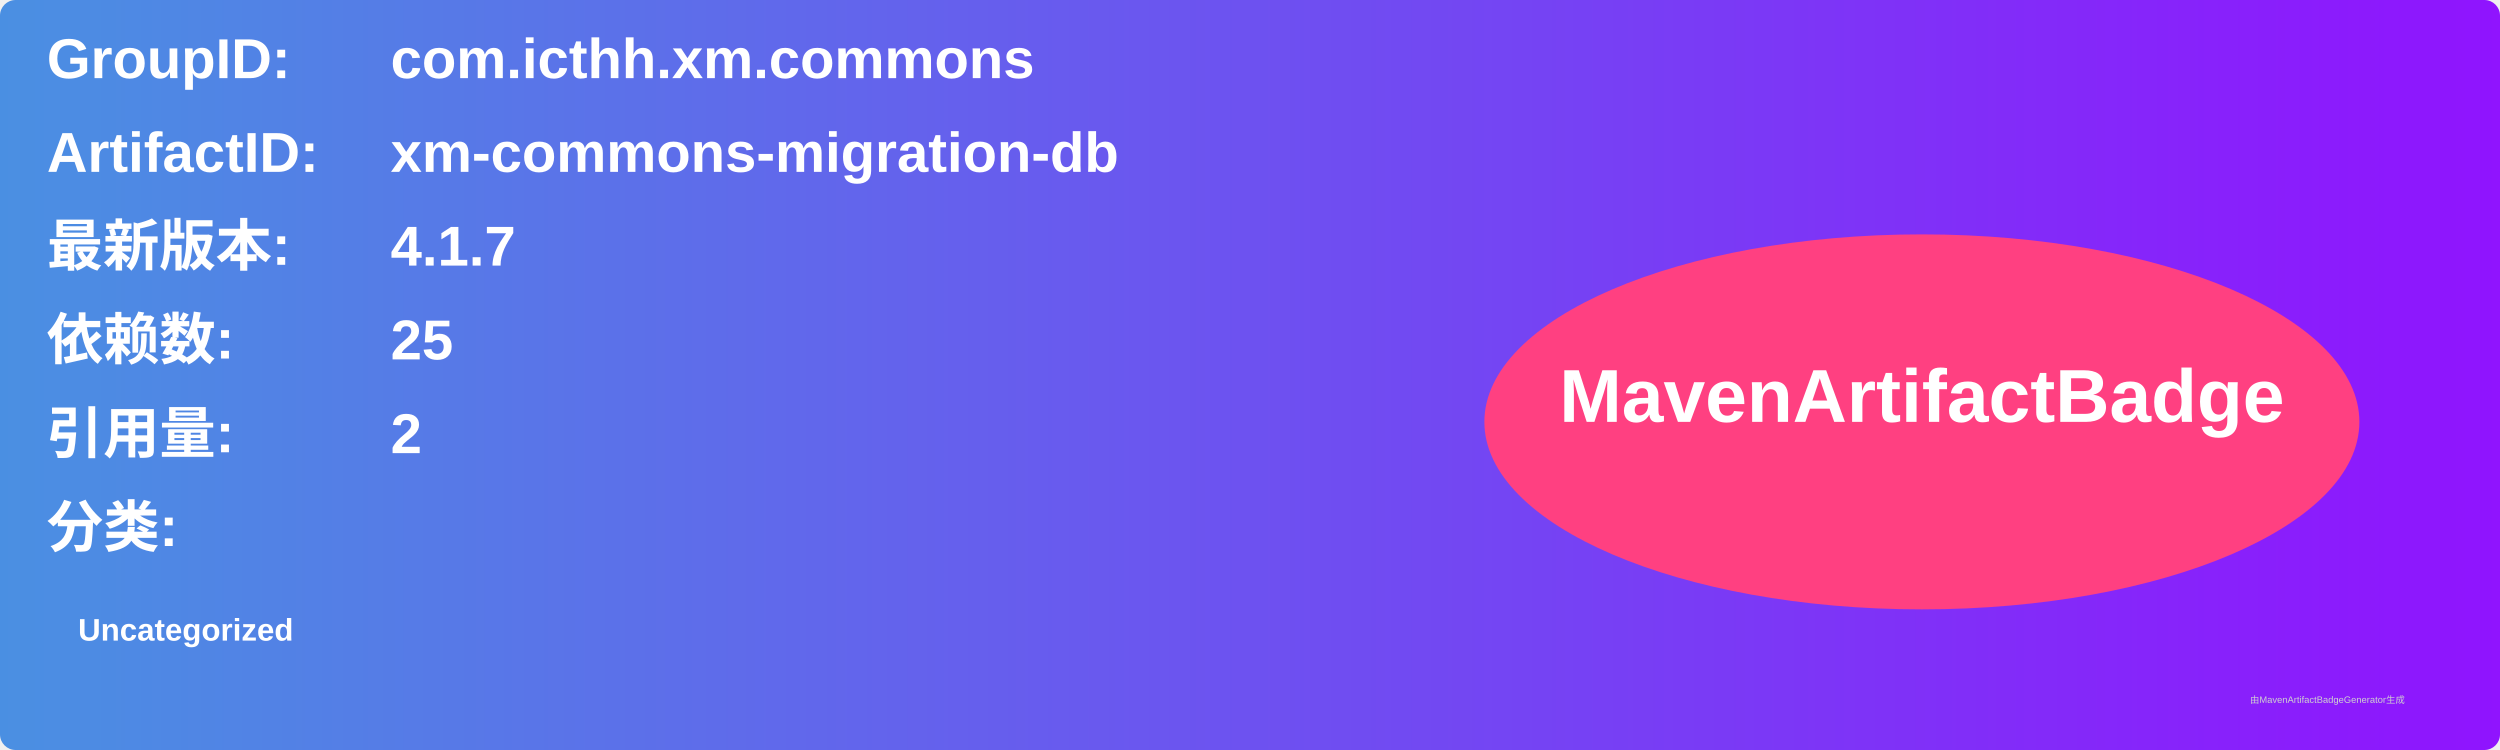
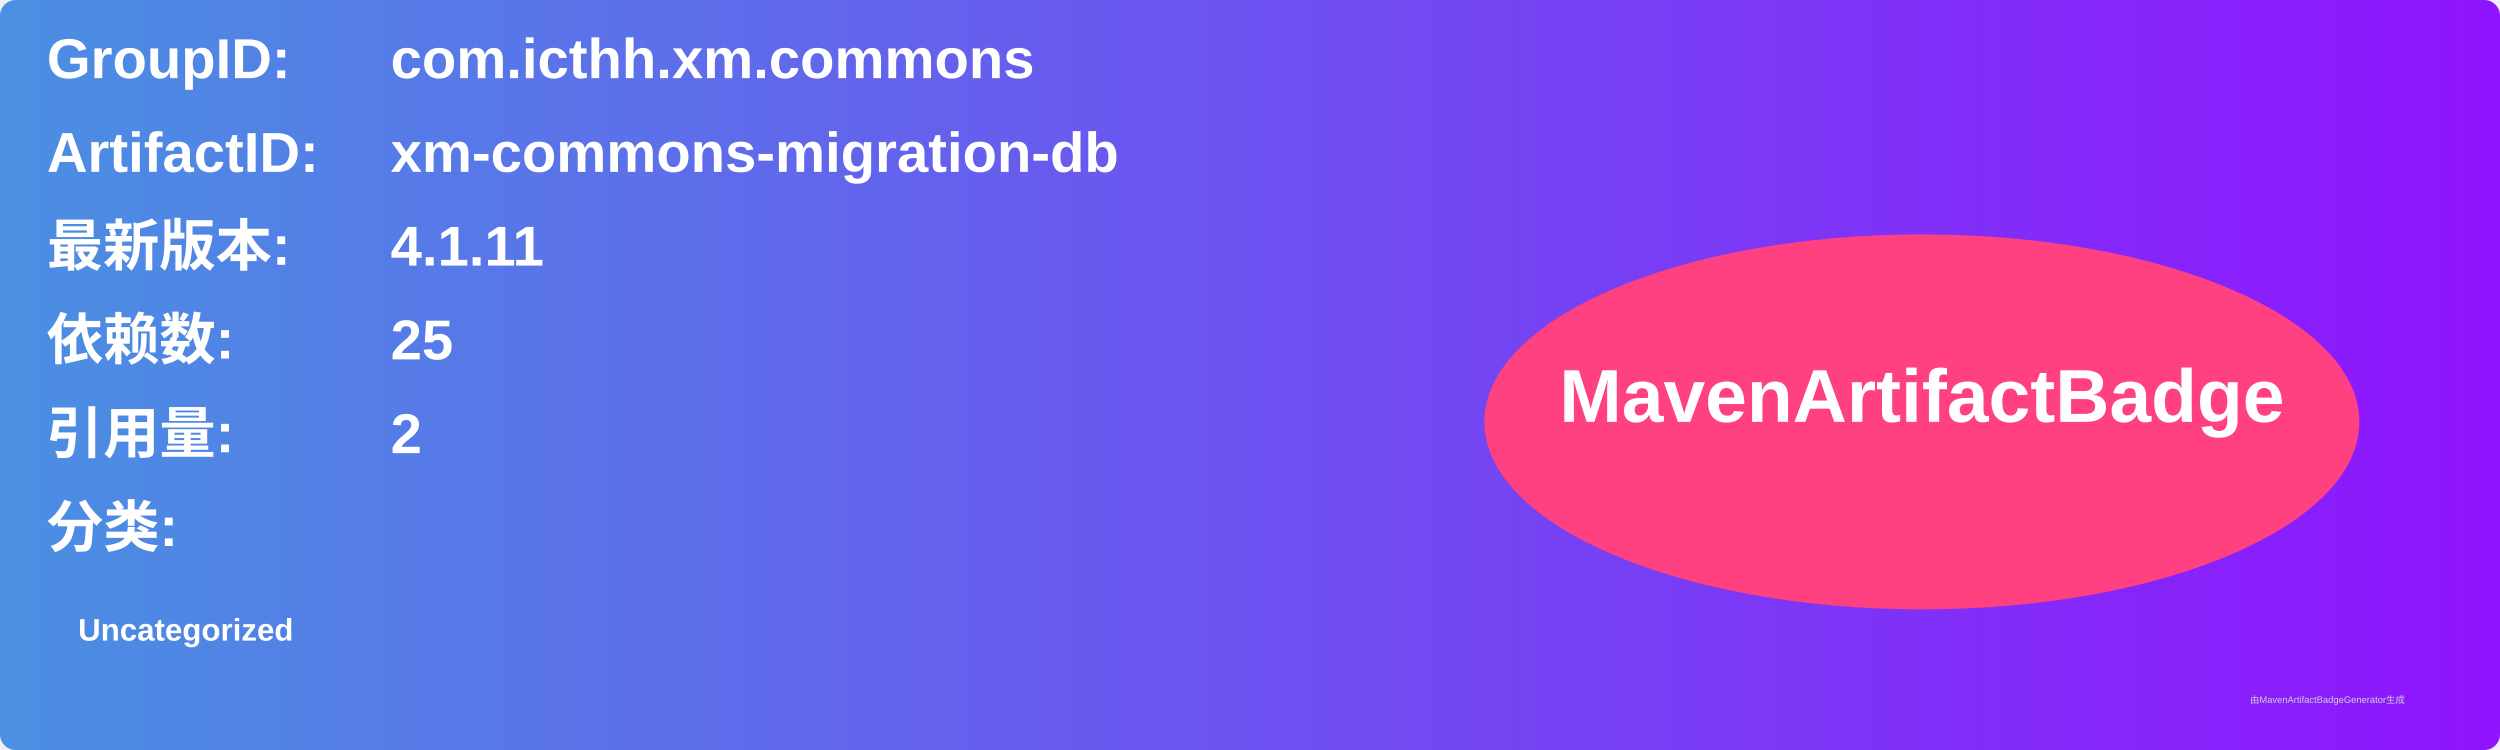
<svg xmlns="http://www.w3.org/2000/svg" width="800" height="240" viewBox="0 0 800 240">
  <linearGradient id="grad" x1="0%" y1="0%" x2="100%" y2="0%">
    <stop offset="0%" stop-color="#4a90e2" />
    <stop offset="100%" stop-color="#9013fe" />
  </linearGradient>
  <rect width="100%" height="100%" rx="5" ry="5" fill="url(#grad)" />
  <g transform="translate(15, 15)">
    <text x="0" y="10" font-family="Arial" font-size="18" fill="white" font-weight="bold" width="260">GroupID:</text>
    <text x="110" y="10" font-family="Arial" font-size="18" fill="white" font-weight="bold" width="460">com.icthh.xm.commons</text>
    <text x="0" y="40" font-family="Arial" font-size="18" fill="white" font-weight="bold" width="260">ArtifactID:</text>
    <text x="110" y="40" font-family="Arial" font-size="18" fill="white" font-weight="bold" width="460">xm-commons-migration-db</text>
    <text x="0" y="70" font-family="Arial" font-size="18" fill="white" font-weight="bold">最新版本:</text>
    <text x="110" y="70" font-family="Arial" font-size="18" fill="white" font-weight="bold">
-       <tspan font-weight="bold">4.1.7</tspan>
+       <tspan font-weight="bold">4.1.11</tspan>
    </text>
    <text x="0" y="100" font-family="Arial" font-size="18" fill="white" font-weight="bold">依赖数: </text>
    <text x="110" y="100" font-family="Arial" font-size="18" fill="white">
      <tspan font-weight="bold">25</tspan>
    </text>
    <text x="0" y="130" font-family="Arial" font-size="18" fill="white" font-weight="bold">引用量: </text>
    <text x="110" y="130" font-family="Arial" font-size="18" fill="white">
      <tspan font-weight="bold">2</tspan>
    </text>
    <text x="0" y="160" font-family="Arial" font-size="18" fill="white" font-weight="bold">分类:</text>
    <text x="10" y="190" font-family="Arial" font-size="10" fill="white">
      <tspan font-weight="bold">Uncategorized</tspan>
    </text>
    <ellipse cx="600" cy="120" rx="140" ry="60" fill="#ff4081" />
    <text x="600" y="120" text-anchor="middle" font-family="Arial" font-size="24" fill="white" font-weight="bold">MavenArtifactBadge</text>
  </g>
  <text x="720" y="225" font-family="Arial" font-size="3" fill="#d0d0d0">由MavenArtifactBadgeGenerator生成</text>
</svg>
